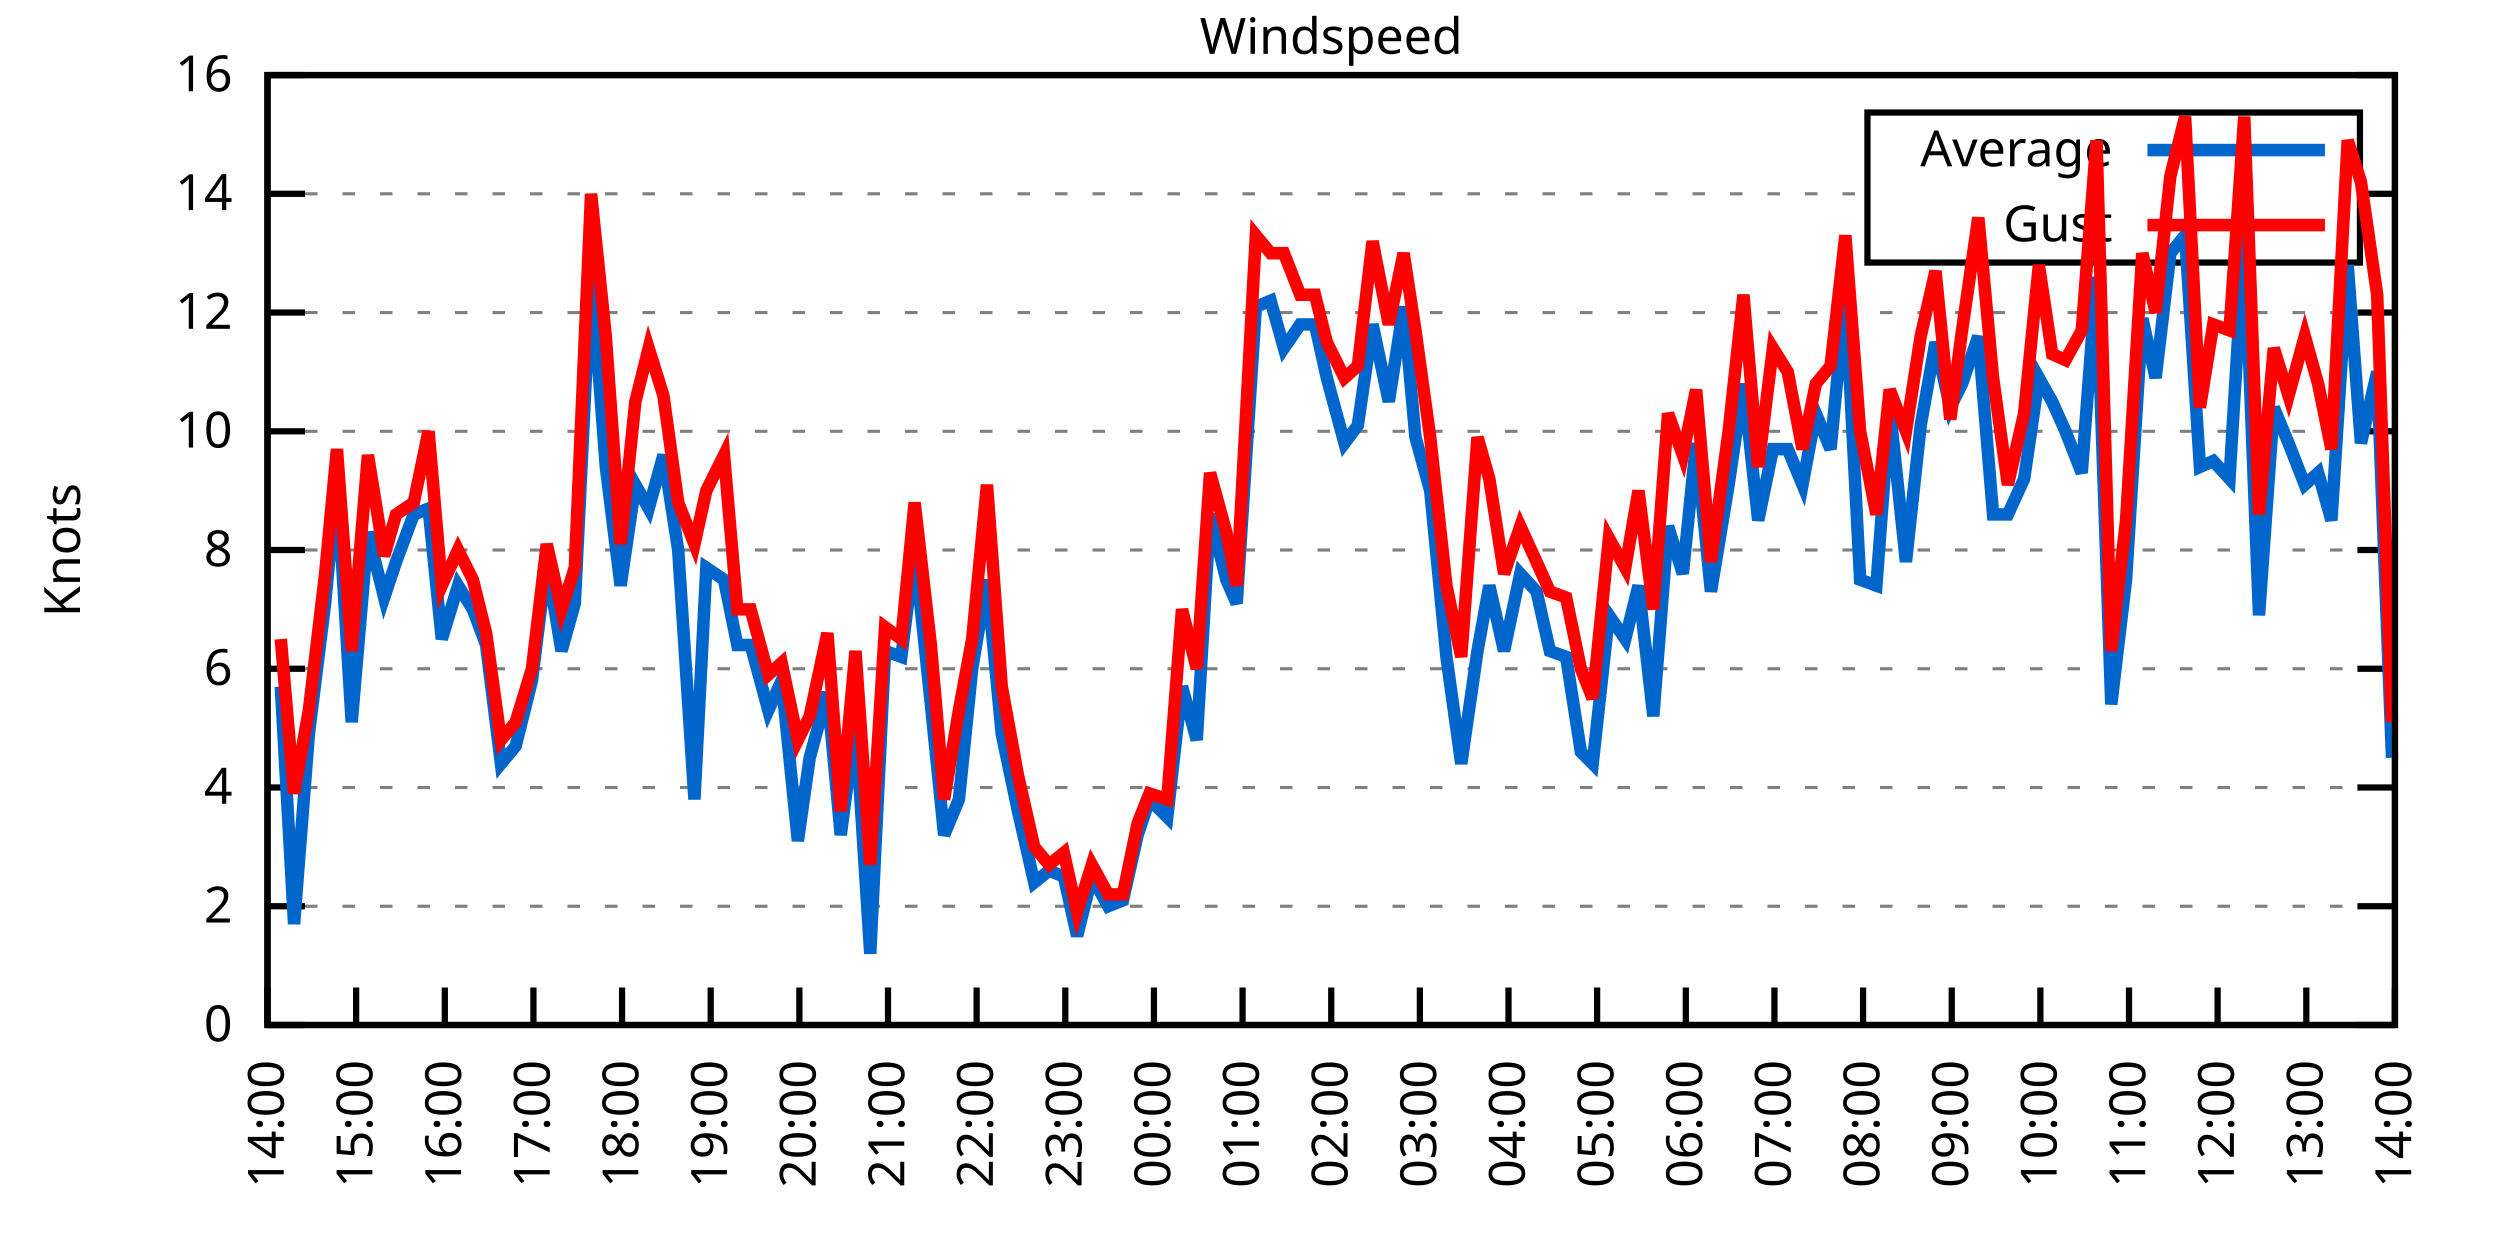
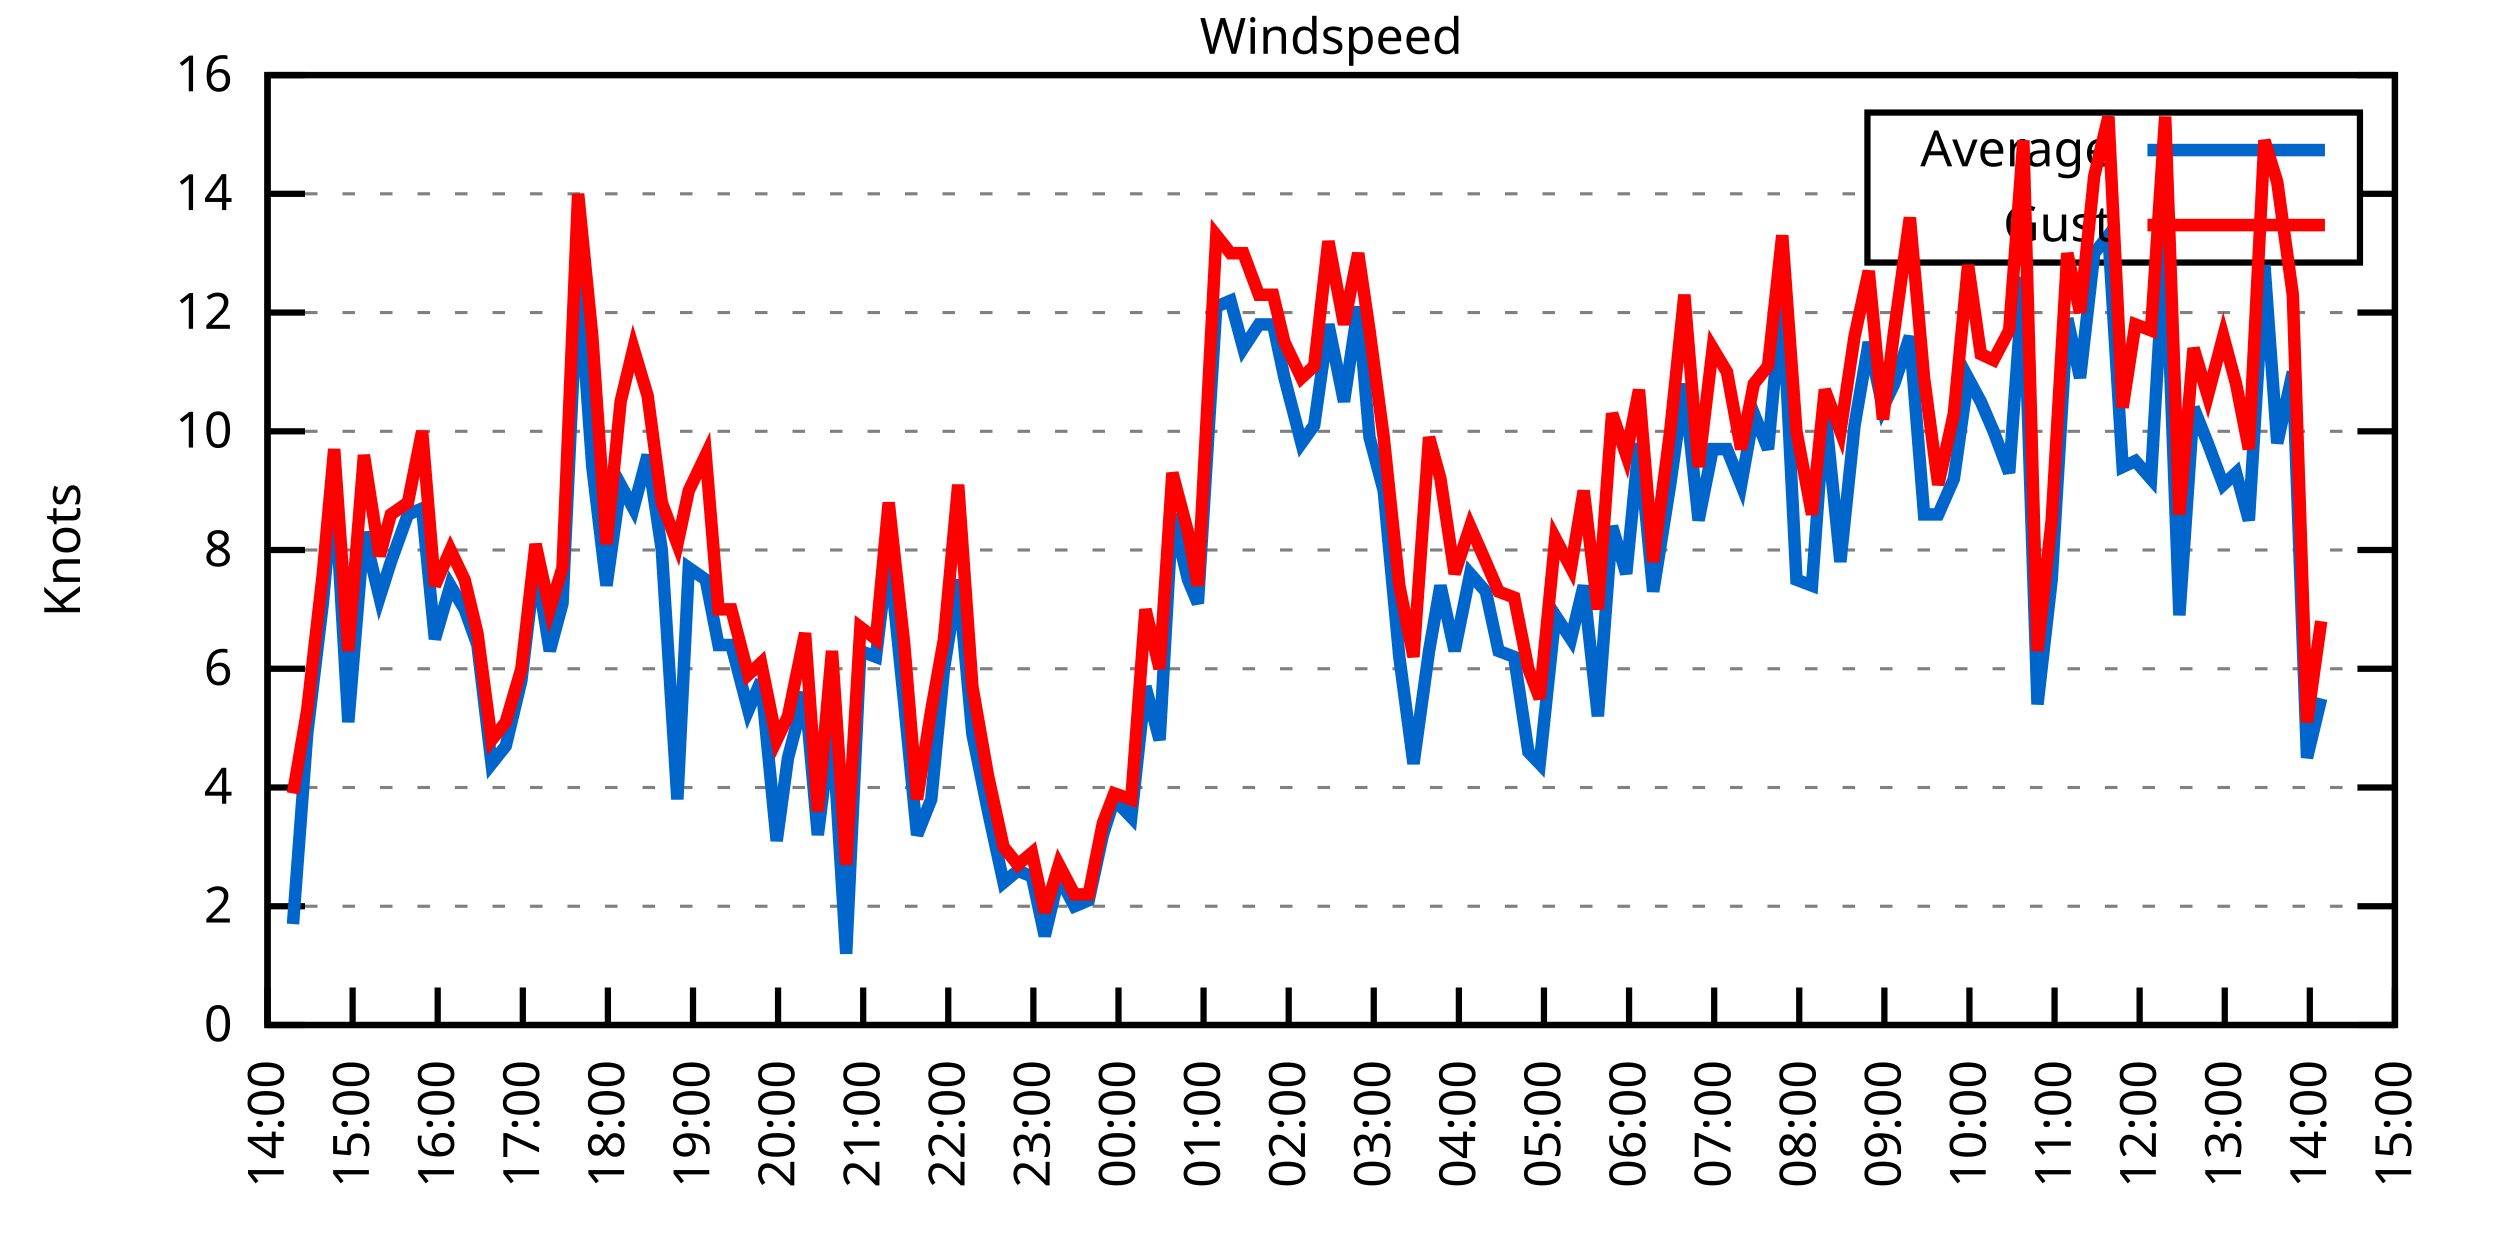
<svg xmlns="http://www.w3.org/2000/svg" xmlns:xlink="http://www.w3.org/1999/xlink" width="400" height="200" viewBox="0 0 400 200">
  <g id="gnuplot_canvas">
    <rect x="0" y="0" width="400" height="200" fill="none" />
    <defs>
      <circle id="gpDot" r="0.5" stroke-width="0.5" stroke="currentColor" />
      <path id="gpPt0" stroke-width="0.333" stroke="currentColor" d="M-1,0 h2 M0,-1 v2" />
      <path id="gpPt1" stroke-width="0.333" stroke="currentColor" d="M-1,-1 L1,1 M1,-1 L-1,1" />
      <path id="gpPt2" stroke-width="0.333" stroke="currentColor" d="M-1,0 L1,0 M0,-1 L0,1 M-1,-1 L1,1 M-1,1 L1,-1" />
      <rect id="gpPt3" stroke-width="0.333" stroke="currentColor" x="-1" y="-1" width="2" height="2" />
      <rect id="gpPt4" stroke-width="0.333" stroke="currentColor" fill="currentColor" x="-1" y="-1" width="2" height="2" />
      <circle id="gpPt5" stroke-width="0.333" stroke="currentColor" cx="0" cy="0" r="1" />
      <use xlink:href="#gpPt5" id="gpPt6" fill="currentColor" stroke="none" />
      <path id="gpPt7" stroke-width="0.333" stroke="currentColor" d="M0,-1.33 L-1.33,0.67 L1.33,0.67 z" />
      <use xlink:href="#gpPt7" id="gpPt8" fill="currentColor" stroke="none" />
      <use xlink:href="#gpPt7" id="gpPt9" stroke="currentColor" transform="rotate(180)" />
      <use xlink:href="#gpPt9" id="gpPt10" fill="currentColor" stroke="none" />
      <use xlink:href="#gpPt3" id="gpPt11" stroke="currentColor" transform="rotate(45)" />
      <use xlink:href="#gpPt11" id="gpPt12" fill="currentColor" stroke="none" />
      <path id="gpPt13" stroke-width="0.333" stroke="currentColor" d="M0,1.330 L1.265,0.411 L0.782,-1.067 L-0.782,-1.076 L-1.265,0.411 z" />
      <use xlink:href="#gpPt13" id="gpPt14" fill="currentColor" stroke="none" />
      <filter id="textbox" filterUnits="objectBoundingBox" x="0" y="0" height="1" width="1">
        <feFlood flood-color="white" flood-opacity="1" result="bgnd" />
        <feComposite in="SourceGraphic" in2="bgnd" operator="atop" />
      </filter>
      <filter id="greybox" filterUnits="objectBoundingBox" x="0" y="0" height="1" width="1">
        <feFlood flood-color="lightgrey" flood-opacity="1" result="grey" />
        <feComposite in="SourceGraphic" in2="grey" operator="atop" />
      </filter>
    </defs>
    <g fill="none" color="white" stroke="currentColor" stroke-width="1.00" stroke-linecap="butt" stroke-linejoin="miter">
</g>
    <g fill="none" color="black" stroke="currentColor" stroke-width="1.00" stroke-linecap="butt" stroke-linejoin="miter">
      <g stroke="none" shape-rendering="crispEdges">
        <polygon fill="rgb(255, 255, 255)" points="42.80,164.00 383.18,164.00 383.18,12.02 42.80,12.02 " />
      </g>
    </g>
    <g fill="none" color="black" stroke="currentColor" stroke-width="1.00" stroke-linecap="butt" stroke-linejoin="miter">
</g>
    <g fill="none" color="black" stroke="black" stroke-width="0.50" stroke-linecap="butt" stroke-linejoin="miter">
</g>
    <g fill="none" color="gray" stroke="currentColor" stroke-width="0.50" stroke-linecap="butt" stroke-linejoin="miter">
      <path stroke="gray" stroke-dasharray="2,4" class="gridline" d="M42.80,164.00 L383.19,164.00  " />
    </g>
    <g fill="none" color="gray" stroke="gray" stroke-width="1.00" stroke-linecap="butt" stroke-linejoin="miter">
</g>
    <g fill="none" color="black" stroke="currentColor" stroke-width="1.00" stroke-linecap="butt" stroke-linejoin="miter">
      <path stroke="black" d="M42.80,164.00 L48.80,164.00 M383.19,164.00 L377.19,164.00  " />
      <g transform="translate(37.20,166.60)" stroke="none" fill="black" font-family="Sans" font-size="8.00" text-anchor="end">
        <text>
          <tspan font-family="Sans"> 0</tspan>
        </text>
      </g>
    </g>
    <g fill="none" color="black" stroke="currentColor" stroke-width="1.00" stroke-linecap="butt" stroke-linejoin="miter">
</g>
    <g fill="none" color="black" stroke="black" stroke-width="0.50" stroke-linecap="butt" stroke-linejoin="miter">
</g>
    <g fill="none" color="gray" stroke="currentColor" stroke-width="0.50" stroke-linecap="butt" stroke-linejoin="miter">
      <path stroke="gray" stroke-dasharray="2,4" class="gridline" d="M42.80,145.00 L383.19,145.00  " />
    </g>
    <g fill="none" color="gray" stroke="gray" stroke-width="1.00" stroke-linecap="butt" stroke-linejoin="miter">
</g>
    <g fill="none" color="black" stroke="currentColor" stroke-width="1.00" stroke-linecap="butt" stroke-linejoin="miter">
      <path stroke="black" d="M42.80,145.00 L48.80,145.00 M383.19,145.00 L377.19,145.00  " />
      <g transform="translate(37.20,147.60)" stroke="none" fill="black" font-family="Sans" font-size="8.00" text-anchor="end">
        <text>
          <tspan font-family="Sans"> 2</tspan>
        </text>
      </g>
    </g>
    <g fill="none" color="black" stroke="currentColor" stroke-width="1.00" stroke-linecap="butt" stroke-linejoin="miter">
</g>
    <g fill="none" color="black" stroke="black" stroke-width="0.50" stroke-linecap="butt" stroke-linejoin="miter">
</g>
    <g fill="none" color="gray" stroke="currentColor" stroke-width="0.50" stroke-linecap="butt" stroke-linejoin="miter">
      <path stroke="gray" stroke-dasharray="2,4" class="gridline" d="M42.80,126.00 L383.19,126.00  " />
    </g>
    <g fill="none" color="gray" stroke="gray" stroke-width="1.00" stroke-linecap="butt" stroke-linejoin="miter">
</g>
    <g fill="none" color="black" stroke="currentColor" stroke-width="1.00" stroke-linecap="butt" stroke-linejoin="miter">
      <path stroke="black" d="M42.80,126.00 L48.80,126.00 M383.19,126.00 L377.19,126.00  " />
      <g transform="translate(37.20,128.60)" stroke="none" fill="black" font-family="Sans" font-size="8.00" text-anchor="end">
        <text>
          <tspan font-family="Sans"> 4</tspan>
        </text>
      </g>
    </g>
    <g fill="none" color="black" stroke="currentColor" stroke-width="1.00" stroke-linecap="butt" stroke-linejoin="miter">
</g>
    <g fill="none" color="black" stroke="black" stroke-width="0.50" stroke-linecap="butt" stroke-linejoin="miter">
</g>
    <g fill="none" color="gray" stroke="currentColor" stroke-width="0.50" stroke-linecap="butt" stroke-linejoin="miter">
      <path stroke="gray" stroke-dasharray="2,4" class="gridline" d="M42.80,107.00 L383.19,107.00  " />
    </g>
    <g fill="none" color="gray" stroke="gray" stroke-width="1.00" stroke-linecap="butt" stroke-linejoin="miter">
</g>
    <g fill="none" color="black" stroke="currentColor" stroke-width="1.00" stroke-linecap="butt" stroke-linejoin="miter">
      <path stroke="black" d="M42.80,107.00 L48.80,107.00 M383.19,107.00 L377.19,107.00  " />
      <g transform="translate(37.20,109.60)" stroke="none" fill="black" font-family="Sans" font-size="8.00" text-anchor="end">
        <text>
          <tspan font-family="Sans"> 6</tspan>
        </text>
      </g>
    </g>
    <g fill="none" color="black" stroke="currentColor" stroke-width="1.00" stroke-linecap="butt" stroke-linejoin="miter">
</g>
    <g fill="none" color="black" stroke="black" stroke-width="0.50" stroke-linecap="butt" stroke-linejoin="miter">
</g>
    <g fill="none" color="gray" stroke="currentColor" stroke-width="0.50" stroke-linecap="butt" stroke-linejoin="miter">
      <path stroke="gray" stroke-dasharray="2,4" class="gridline" d="M42.80,88.00 L383.19,88.00  " />
    </g>
    <g fill="none" color="gray" stroke="gray" stroke-width="1.00" stroke-linecap="butt" stroke-linejoin="miter">
</g>
    <g fill="none" color="black" stroke="currentColor" stroke-width="1.00" stroke-linecap="butt" stroke-linejoin="miter">
      <path stroke="black" d="M42.80,88.00 L48.80,88.00 M383.19,88.00 L377.19,88.00  " />
      <g transform="translate(37.20,90.60)" stroke="none" fill="black" font-family="Sans" font-size="8.00" text-anchor="end">
        <text>
          <tspan font-family="Sans"> 8</tspan>
        </text>
      </g>
    </g>
    <g fill="none" color="black" stroke="currentColor" stroke-width="1.00" stroke-linecap="butt" stroke-linejoin="miter">
</g>
    <g fill="none" color="black" stroke="black" stroke-width="0.50" stroke-linecap="butt" stroke-linejoin="miter">
</g>
    <g fill="none" color="gray" stroke="currentColor" stroke-width="0.50" stroke-linecap="butt" stroke-linejoin="miter">
      <path stroke="gray" stroke-dasharray="2,4" class="gridline" d="M42.80,69.01 L383.19,69.01  " />
    </g>
    <g fill="none" color="gray" stroke="gray" stroke-width="1.00" stroke-linecap="butt" stroke-linejoin="miter">
</g>
    <g fill="none" color="black" stroke="currentColor" stroke-width="1.00" stroke-linecap="butt" stroke-linejoin="miter">
      <path stroke="black" d="M42.80,69.01 L48.80,69.01 M383.19,69.01 L377.19,69.01  " />
      <g transform="translate(37.20,71.61)" stroke="none" fill="black" font-family="Sans" font-size="8.00" text-anchor="end">
        <text>
          <tspan font-family="Sans"> 10</tspan>
        </text>
      </g>
    </g>
    <g fill="none" color="black" stroke="currentColor" stroke-width="1.00" stroke-linecap="butt" stroke-linejoin="miter">
</g>
    <g fill="none" color="black" stroke="black" stroke-width="0.50" stroke-linecap="butt" stroke-linejoin="miter">
</g>
    <g fill="none" color="gray" stroke="currentColor" stroke-width="0.50" stroke-linecap="butt" stroke-linejoin="miter">
      <path stroke="gray" stroke-dasharray="2,4" class="gridline" d="M42.80,50.01 L383.19,50.01  " />
    </g>
    <g fill="none" color="gray" stroke="gray" stroke-width="1.00" stroke-linecap="butt" stroke-linejoin="miter">
</g>
    <g fill="none" color="black" stroke="currentColor" stroke-width="1.00" stroke-linecap="butt" stroke-linejoin="miter">
      <path stroke="black" d="M42.80,50.01 L48.80,50.01 M383.19,50.01 L377.19,50.01  " />
      <g transform="translate(37.20,52.61)" stroke="none" fill="black" font-family="Sans" font-size="8.00" text-anchor="end">
        <text>
          <tspan font-family="Sans"> 12</tspan>
        </text>
      </g>
    </g>
    <g fill="none" color="black" stroke="currentColor" stroke-width="1.00" stroke-linecap="butt" stroke-linejoin="miter">
</g>
    <g fill="none" color="black" stroke="black" stroke-width="0.50" stroke-linecap="butt" stroke-linejoin="miter">
</g>
    <g fill="none" color="gray" stroke="currentColor" stroke-width="0.50" stroke-linecap="butt" stroke-linejoin="miter">
      <path stroke="gray" stroke-dasharray="2,4" class="gridline" d="M42.80,31.01 L298.79,31.01 M377.59,31.01 L383.19,31.01  " />
    </g>
    <g fill="none" color="gray" stroke="gray" stroke-width="1.00" stroke-linecap="butt" stroke-linejoin="miter">
</g>
    <g fill="none" color="black" stroke="currentColor" stroke-width="1.00" stroke-linecap="butt" stroke-linejoin="miter">
      <path stroke="black" d="M42.80,31.01 L48.80,31.01 M383.19,31.01 L377.19,31.01  " />
      <g transform="translate(37.20,33.61)" stroke="none" fill="black" font-family="Sans" font-size="8.00" text-anchor="end">
        <text>
          <tspan font-family="Sans"> 14</tspan>
        </text>
      </g>
    </g>
    <g fill="none" color="black" stroke="currentColor" stroke-width="1.00" stroke-linecap="butt" stroke-linejoin="miter">
</g>
    <g fill="none" color="black" stroke="black" stroke-width="0.50" stroke-linecap="butt" stroke-linejoin="miter">
</g>
    <g fill="none" color="gray" stroke="currentColor" stroke-width="0.50" stroke-linecap="butt" stroke-linejoin="miter">
      <path stroke="gray" stroke-dasharray="2,4" class="gridline" d="M42.80,12.01 L383.19,12.01  " />
    </g>
    <g fill="none" color="gray" stroke="gray" stroke-width="1.00" stroke-linecap="butt" stroke-linejoin="miter">
</g>
    <g fill="none" color="black" stroke="currentColor" stroke-width="1.00" stroke-linecap="butt" stroke-linejoin="miter">
      <path stroke="black" d="M42.80,12.01 L48.80,12.01 M383.19,12.01 L377.19,12.01  " />
      <g transform="translate(37.20,14.61)" stroke="none" fill="black" font-family="Sans" font-size="8.00" text-anchor="end">
        <text>
          <tspan font-family="Sans"> 16</tspan>
        </text>
      </g>
    </g>
    <g fill="none" color="black" stroke="currentColor" stroke-width="1.00" stroke-linecap="butt" stroke-linejoin="miter">
      <path stroke="black" d="M42.80,164.00 L42.80,158.00  " />
      <g transform="translate(45.40,169.60) rotate(270.00)" stroke="none" fill="black" font-family="Sans" font-size="8.00" text-anchor="end">
        <text>
          <tspan font-family="Sans">14:00</tspan>
        </text>
      </g>
    </g>
    <g fill="none" color="black" stroke="currentColor" stroke-width="1.00" stroke-linecap="butt" stroke-linejoin="miter">
-       <path stroke="black" d="M56.98,164.00 L56.98,158.00  " />
-       <g transform="translate(59.58,169.60) rotate(270.00)" stroke="none" fill="black" font-family="Sans" font-size="8.00" text-anchor="end">
+       <path stroke="black" d="M56.42,164.00 L56.42,158.00  " />
+       <g transform="translate(59.02,169.60) rotate(270.00)" stroke="none" fill="black" font-family="Sans" font-size="8.00" text-anchor="end">
        <text>
          <tspan font-family="Sans">15:00</tspan>
        </text>
      </g>
    </g>
    <g fill="none" color="black" stroke="currentColor" stroke-width="1.00" stroke-linecap="butt" stroke-linejoin="miter">
-       <path stroke="black" d="M71.17,164.00 L71.17,158.00  " />
-       <g transform="translate(73.77,169.60) rotate(270.00)" stroke="none" fill="black" font-family="Sans" font-size="8.00" text-anchor="end">
+       <path stroke="black" d="M70.03,164.00 L70.03,158.00  " />
+       <g transform="translate(72.63,169.60) rotate(270.00)" stroke="none" fill="black" font-family="Sans" font-size="8.00" text-anchor="end">
        <text>
          <tspan font-family="Sans">16:00</tspan>
        </text>
      </g>
    </g>
    <g fill="none" color="black" stroke="currentColor" stroke-width="1.00" stroke-linecap="butt" stroke-linejoin="miter">
-       <path stroke="black" d="M85.35,164.00 L85.35,158.00  " />
-       <g transform="translate(87.95,169.60) rotate(270.00)" stroke="none" fill="black" font-family="Sans" font-size="8.00" text-anchor="end">
+       <path stroke="black" d="M83.65,164.00 L83.65,158.00  " />
+       <g transform="translate(86.25,169.60) rotate(270.00)" stroke="none" fill="black" font-family="Sans" font-size="8.00" text-anchor="end">
        <text>
          <tspan font-family="Sans">17:00</tspan>
        </text>
      </g>
    </g>
    <g fill="none" color="black" stroke="currentColor" stroke-width="1.00" stroke-linecap="butt" stroke-linejoin="miter">
-       <path stroke="black" d="M99.53,164.00 L99.53,158.00  " />
-       <g transform="translate(102.13,169.60) rotate(270.00)" stroke="none" fill="black" font-family="Sans" font-size="8.00" text-anchor="end">
+       <path stroke="black" d="M97.26,164.00 L97.26,158.00  " />
+       <g transform="translate(99.86,169.60) rotate(270.00)" stroke="none" fill="black" font-family="Sans" font-size="8.00" text-anchor="end">
        <text>
          <tspan font-family="Sans">18:00</tspan>
        </text>
      </g>
    </g>
    <g fill="none" color="black" stroke="currentColor" stroke-width="1.00" stroke-linecap="butt" stroke-linejoin="miter">
-       <path stroke="black" d="M113.71,164.00 L113.71,158.00  " />
-       <g transform="translate(116.31,169.60) rotate(270.00)" stroke="none" fill="black" font-family="Sans" font-size="8.00" text-anchor="end">
+       <path stroke="black" d="M110.88,164.00 L110.88,158.00  " />
+       <g transform="translate(113.48,169.60) rotate(270.00)" stroke="none" fill="black" font-family="Sans" font-size="8.00" text-anchor="end">
        <text>
          <tspan font-family="Sans">19:00</tspan>
        </text>
      </g>
    </g>
    <g fill="none" color="black" stroke="currentColor" stroke-width="1.00" stroke-linecap="butt" stroke-linejoin="miter">
-       <path stroke="black" d="M127.90,164.00 L127.90,158.00  " />
-       <g transform="translate(130.50,169.60) rotate(270.00)" stroke="none" fill="black" font-family="Sans" font-size="8.00" text-anchor="end">
+       <path stroke="black" d="M124.49,164.00 L124.49,158.00  " />
+       <g transform="translate(127.09,169.60) rotate(270.00)" stroke="none" fill="black" font-family="Sans" font-size="8.00" text-anchor="end">
        <text>
          <tspan font-family="Sans">20:00</tspan>
        </text>
      </g>
    </g>
    <g fill="none" color="black" stroke="currentColor" stroke-width="1.00" stroke-linecap="butt" stroke-linejoin="miter">
-       <path stroke="black" d="M142.08,164.00 L142.08,158.00  " />
-       <g transform="translate(144.68,169.60) rotate(270.00)" stroke="none" fill="black" font-family="Sans" font-size="8.00" text-anchor="end">
+       <path stroke="black" d="M138.11,164.00 L138.11,158.00  " />
+       <g transform="translate(140.71,169.60) rotate(270.00)" stroke="none" fill="black" font-family="Sans" font-size="8.00" text-anchor="end">
        <text>
          <tspan font-family="Sans">21:00</tspan>
        </text>
      </g>
    </g>
    <g fill="none" color="black" stroke="currentColor" stroke-width="1.00" stroke-linecap="butt" stroke-linejoin="miter">
-       <path stroke="black" d="M156.26,164.00 L156.26,158.00  " />
-       <g transform="translate(158.86,169.60) rotate(270.00)" stroke="none" fill="black" font-family="Sans" font-size="8.00" text-anchor="end">
+       <path stroke="black" d="M151.72,164.00 L151.72,158.00  " />
+       <g transform="translate(154.32,169.60) rotate(270.00)" stroke="none" fill="black" font-family="Sans" font-size="8.00" text-anchor="end">
        <text>
          <tspan font-family="Sans">22:00</tspan>
        </text>
      </g>
    </g>
    <g fill="none" color="black" stroke="currentColor" stroke-width="1.00" stroke-linecap="butt" stroke-linejoin="miter">
-       <path stroke="black" d="M170.45,164.00 L170.45,158.00  " />
-       <g transform="translate(173.05,169.60) rotate(270.00)" stroke="none" fill="black" font-family="Sans" font-size="8.00" text-anchor="end">
+       <path stroke="black" d="M165.34,164.00 L165.34,158.00  " />
+       <g transform="translate(167.94,169.60) rotate(270.00)" stroke="none" fill="black" font-family="Sans" font-size="8.00" text-anchor="end">
        <text>
          <tspan font-family="Sans">23:00</tspan>
        </text>
      </g>
    </g>
    <g fill="none" color="black" stroke="currentColor" stroke-width="1.00" stroke-linecap="butt" stroke-linejoin="miter">
-       <path stroke="black" d="M184.63,164.00 L184.63,158.00  " />
-       <g transform="translate(187.23,169.60) rotate(270.00)" stroke="none" fill="black" font-family="Sans" font-size="8.00" text-anchor="end">
+       <path stroke="black" d="M178.96,164.00 L178.96,158.00  " />
+       <g transform="translate(181.56,169.60) rotate(270.00)" stroke="none" fill="black" font-family="Sans" font-size="8.00" text-anchor="end">
        <text>
          <tspan font-family="Sans">00:00</tspan>
        </text>
      </g>
    </g>
    <g fill="none" color="black" stroke="currentColor" stroke-width="1.00" stroke-linecap="butt" stroke-linejoin="miter">
-       <path stroke="black" d="M198.81,164.00 L198.81,158.00  " />
-       <g transform="translate(201.41,169.60) rotate(270.00)" stroke="none" fill="black" font-family="Sans" font-size="8.00" text-anchor="end">
+       <path stroke="black" d="M192.57,164.00 L192.57,158.00  " />
+       <g transform="translate(195.17,169.60) rotate(270.00)" stroke="none" fill="black" font-family="Sans" font-size="8.00" text-anchor="end">
        <text>
          <tspan font-family="Sans">01:00</tspan>
        </text>
      </g>
    </g>
    <g fill="none" color="black" stroke="currentColor" stroke-width="1.00" stroke-linecap="butt" stroke-linejoin="miter">
-       <path stroke="black" d="M213.00,164.00 L213.00,158.00  " />
-       <g transform="translate(215.60,169.60) rotate(270.00)" stroke="none" fill="black" font-family="Sans" font-size="8.00" text-anchor="end">
+       <path stroke="black" d="M206.19,164.00 L206.19,158.00  " />
+       <g transform="translate(208.79,169.60) rotate(270.00)" stroke="none" fill="black" font-family="Sans" font-size="8.00" text-anchor="end">
        <text>
          <tspan font-family="Sans">02:00</tspan>
        </text>
      </g>
    </g>
    <g fill="none" color="black" stroke="currentColor" stroke-width="1.00" stroke-linecap="butt" stroke-linejoin="miter">
-       <path stroke="black" d="M227.18,164.00 L227.18,158.00  " />
-       <g transform="translate(229.78,169.60) rotate(270.00)" stroke="none" fill="black" font-family="Sans" font-size="8.00" text-anchor="end">
+       <path stroke="black" d="M219.80,164.00 L219.80,158.00  " />
+       <g transform="translate(222.40,169.60) rotate(270.00)" stroke="none" fill="black" font-family="Sans" font-size="8.00" text-anchor="end">
        <text>
          <tspan font-family="Sans">03:00</tspan>
        </text>
      </g>
    </g>
    <g fill="none" color="black" stroke="currentColor" stroke-width="1.00" stroke-linecap="butt" stroke-linejoin="miter">
-       <path stroke="black" d="M241.36,164.00 L241.36,158.00  " />
-       <g transform="translate(243.96,169.60) rotate(270.00)" stroke="none" fill="black" font-family="Sans" font-size="8.00" text-anchor="end">
+       <path stroke="black" d="M233.42,164.00 L233.42,158.00  " />
+       <g transform="translate(236.02,169.60) rotate(270.00)" stroke="none" fill="black" font-family="Sans" font-size="8.00" text-anchor="end">
        <text>
          <tspan font-family="Sans">04:00</tspan>
        </text>
      </g>
    </g>
    <g fill="none" color="black" stroke="currentColor" stroke-width="1.00" stroke-linecap="butt" stroke-linejoin="miter">
-       <path stroke="black" d="M255.54,164.00 L255.54,158.00  " />
-       <g transform="translate(258.14,169.60) rotate(270.00)" stroke="none" fill="black" font-family="Sans" font-size="8.00" text-anchor="end">
+       <path stroke="black" d="M247.03,164.00 L247.03,158.00  " />
+       <g transform="translate(249.63,169.60) rotate(270.00)" stroke="none" fill="black" font-family="Sans" font-size="8.00" text-anchor="end">
        <text>
          <tspan font-family="Sans">05:00</tspan>
        </text>
      </g>
    </g>
    <g fill="none" color="black" stroke="currentColor" stroke-width="1.00" stroke-linecap="butt" stroke-linejoin="miter">
-       <path stroke="black" d="M269.73,164.00 L269.73,158.00  " />
-       <g transform="translate(272.33,169.60) rotate(270.00)" stroke="none" fill="black" font-family="Sans" font-size="8.00" text-anchor="end">
+       <path stroke="black" d="M260.65,164.00 L260.65,158.00  " />
+       <g transform="translate(263.25,169.60) rotate(270.00)" stroke="none" fill="black" font-family="Sans" font-size="8.00" text-anchor="end">
        <text>
          <tspan font-family="Sans">06:00</tspan>
        </text>
      </g>
    </g>
    <g fill="none" color="black" stroke="currentColor" stroke-width="1.00" stroke-linecap="butt" stroke-linejoin="miter">
-       <path stroke="black" d="M283.91,164.00 L283.91,158.00  " />
-       <g transform="translate(286.51,169.60) rotate(270.00)" stroke="none" fill="black" font-family="Sans" font-size="8.00" text-anchor="end">
+       <path stroke="black" d="M274.27,164.00 L274.27,158.00  " />
+       <g transform="translate(276.87,169.60) rotate(270.00)" stroke="none" fill="black" font-family="Sans" font-size="8.00" text-anchor="end">
        <text>
          <tspan font-family="Sans">07:00</tspan>
        </text>
      </g>
    </g>
    <g fill="none" color="black" stroke="currentColor" stroke-width="1.00" stroke-linecap="butt" stroke-linejoin="miter">
-       <path stroke="black" d="M298.09,164.00 L298.09,158.00  " />
-       <g transform="translate(300.69,169.60) rotate(270.00)" stroke="none" fill="black" font-family="Sans" font-size="8.00" text-anchor="end">
+       <path stroke="black" d="M287.88,164.00 L287.88,158.00  " />
+       <g transform="translate(290.48,169.60) rotate(270.00)" stroke="none" fill="black" font-family="Sans" font-size="8.00" text-anchor="end">
        <text>
          <tspan font-family="Sans">08:00</tspan>
        </text>
      </g>
    </g>
    <g fill="none" color="black" stroke="currentColor" stroke-width="1.00" stroke-linecap="butt" stroke-linejoin="miter">
-       <path stroke="black" d="M312.28,164.00 L312.28,158.00  " />
-       <g transform="translate(314.88,169.60) rotate(270.00)" stroke="none" fill="black" font-family="Sans" font-size="8.00" text-anchor="end">
+       <path stroke="black" d="M301.50,164.00 L301.50,158.00  " />
+       <g transform="translate(304.10,169.60) rotate(270.00)" stroke="none" fill="black" font-family="Sans" font-size="8.00" text-anchor="end">
        <text>
          <tspan font-family="Sans">09:00</tspan>
        </text>
      </g>
    </g>
    <g fill="none" color="black" stroke="currentColor" stroke-width="1.00" stroke-linecap="butt" stroke-linejoin="miter">
-       <path stroke="black" d="M326.46,164.00 L326.46,158.00  " />
-       <g transform="translate(329.06,169.60) rotate(270.00)" stroke="none" fill="black" font-family="Sans" font-size="8.00" text-anchor="end">
+       <path stroke="black" d="M315.11,164.00 L315.11,158.00  " />
+       <g transform="translate(317.71,169.60) rotate(270.00)" stroke="none" fill="black" font-family="Sans" font-size="8.00" text-anchor="end">
        <text>
          <tspan font-family="Sans">10:00</tspan>
        </text>
      </g>
    </g>
    <g fill="none" color="black" stroke="currentColor" stroke-width="1.00" stroke-linecap="butt" stroke-linejoin="miter">
-       <path stroke="black" d="M340.64,164.00 L340.64,158.00  " />
-       <g transform="translate(343.24,169.60) rotate(270.00)" stroke="none" fill="black" font-family="Sans" font-size="8.00" text-anchor="end">
+       <path stroke="black" d="M328.73,164.00 L328.73,158.00  " />
+       <g transform="translate(331.33,169.60) rotate(270.00)" stroke="none" fill="black" font-family="Sans" font-size="8.00" text-anchor="end">
        <text>
          <tspan font-family="Sans">11:00</tspan>
        </text>
      </g>
    </g>
    <g fill="none" color="black" stroke="currentColor" stroke-width="1.00" stroke-linecap="butt" stroke-linejoin="miter">
-       <path stroke="black" d="M354.82,164.00 L354.82,158.00  " />
-       <g transform="translate(357.42,169.60) rotate(270.00)" stroke="none" fill="black" font-family="Sans" font-size="8.00" text-anchor="end">
+       <path stroke="black" d="M342.34,164.00 L342.34,158.00  " />
+       <g transform="translate(344.94,169.60) rotate(270.00)" stroke="none" fill="black" font-family="Sans" font-size="8.00" text-anchor="end">
        <text>
          <tspan font-family="Sans">12:00</tspan>
        </text>
      </g>
    </g>
    <g fill="none" color="black" stroke="currentColor" stroke-width="1.00" stroke-linecap="butt" stroke-linejoin="miter">
-       <path stroke="black" d="M369.01,164.00 L369.01,158.00  " />
-       <g transform="translate(371.61,169.60) rotate(270.00)" stroke="none" fill="black" font-family="Sans" font-size="8.00" text-anchor="end">
+       <path stroke="black" d="M355.96,164.00 L355.96,158.00  " />
+       <g transform="translate(358.56,169.60) rotate(270.00)" stroke="none" fill="black" font-family="Sans" font-size="8.00" text-anchor="end">
        <text>
          <tspan font-family="Sans">13:00</tspan>
+         </text>
+       </g>
+     </g>
+     <g fill="none" color="black" stroke="currentColor" stroke-width="1.00" stroke-linecap="butt" stroke-linejoin="miter">
+       <path stroke="black" d="M369.57,164.00 L369.57,158.00  " />
+       <g transform="translate(372.17,169.60) rotate(270.00)" stroke="none" fill="black" font-family="Sans" font-size="8.00" text-anchor="end">
+         <text>
+           <tspan font-family="Sans">14:00</tspan>
        </text>
      </g>
    </g>
    <g fill="none" color="black" stroke="currentColor" stroke-width="1.00" stroke-linecap="butt" stroke-linejoin="miter">
      <path stroke="black" d="M383.19,164.00 L383.19,158.00  " />
      <g transform="translate(385.79,169.60) rotate(270.00)" stroke="none" fill="black" font-family="Sans" font-size="8.00" text-anchor="end">
        <text>
-           <tspan font-family="Sans">14:00</tspan>
+           <tspan font-family="Sans">15:00</tspan>
        </text>
      </g>
    </g>
    <g fill="none" color="black" stroke="currentColor" stroke-width="1.00" stroke-linecap="butt" stroke-linejoin="miter">
</g>
    <g fill="none" color="black" stroke="currentColor" stroke-width="1.00" stroke-linecap="butt" stroke-linejoin="miter">
      <path stroke="black" d="M42.80,12.01 L42.80,164.00 L383.19,164.00 L383.19,12.01 L42.80,12.01 Z  " />
    </g>
    <g fill="none" color="black" stroke="currentColor" stroke-width="1.00" stroke-linecap="butt" stroke-linejoin="miter">
</g>
    <g fill="none" color="black" stroke="currentColor" stroke-width="1.00" stroke-linecap="butt" stroke-linejoin="miter">
      <path stroke="black" d="M298.79,42.01 L298.79,18.01 L377.59,18.01 L377.59,42.01 L298.79,42.01 Z  " />
    </g>
    <g id="Windspeed_plot_1">
      <g fill="none" color="white" stroke="black" stroke-width="2.00" stroke-linecap="butt" stroke-linejoin="miter">
</g>
      <g fill="none" color="black" stroke="currentColor" stroke-width="2.00" stroke-linecap="butt" stroke-linejoin="miter">
        <g transform="translate(337.99,26.61)" stroke="none" fill="black" font-family="Sans" font-size="8.00" text-anchor="end">
          <text>
            <tspan font-family="Sans">Average</tspan>
          </text>
        </g>
      </g>
      <g fill="none" color="black" stroke="currentColor" stroke-width="2.00" stroke-linecap="butt" stroke-linejoin="miter">
-         <path stroke="rgb(  0, 102, 204)" d="M343.59,24.01 L371.99,24.01 M44.93,109.85 L47.05,147.85 L49.42,117.45 L52.02,96.55 L53.91,76.61 L56.27,115.55   L58.87,85.16 L61.47,95.60 L63.37,89.90 L66.20,82.31 L68.57,81.36 L70.69,102.25 L73.29,93.70 L75.66,97.50   L77.78,103.20 L80.15,122.20 L82.51,119.35 L85.11,108.90 L87.48,89.90 L89.84,104.15 L91.97,96.55 L94.57,43.36   L96.93,74.71 L99.30,93.70 L101.66,77.56 L103.79,81.36 L106.15,72.81 L108.51,88.00 L111.11,127.90 L113.01,90.85   L115.84,92.75 L117.97,103.20 L120.10,103.20 L122.93,113.65 L125.06,108.90 L127.66,134.55 L129.55,121.25 L132.39,110.80   L134.52,133.60 L136.88,115.55 L139.24,152.60 L141.61,104.15 L144.21,105.10 L146.34,88.00 L148.94,112.70 L151.06,133.60   L153.43,127.90 L155.55,107.00 L157.92,92.75 L160.28,117.45 L162.88,129.80 L165.48,141.20 L167.85,139.30 L170.21,140.25   L172.34,149.75 L174.70,140.25 L177.30,145.00 L179.67,144.05 L182.03,133.60 L183.92,127.90 L186.76,130.75 L189.12,109.85   L191.48,118.40 L193.61,82.31 L196.21,92.75 L197.87,96.55 L200.94,49.06 L203.30,48.11 L205.43,55.71 L208.03,51.91   L210.39,51.91 L212.29,60.46 L215.12,70.91 L217.25,68.06 L219.61,51.91 L222.21,64.26 L224.58,49.06 L226.47,69.96   L228.83,78.51 L231.43,105.10 L233.80,122.20 L236.40,104.15 L238.29,93.70 L240.65,104.15 L243.25,91.80 L245.85,94.65   L247.98,104.15 L250.58,105.10 L252.94,120.30 L254.83,122.20 L257.43,98.45 L260.04,102.25 L262.16,93.70 L264.53,114.60   L266.89,84.21 L269.25,91.80 L271.38,70.91 L273.75,94.65 L276.58,77.56 L278.95,61.41 L281.31,83.26 L283.67,71.86   L286.04,71.86 L288.40,77.56 L290.53,66.16 L292.89,71.86 L295.26,47.16 L297.62,92.75 L300.22,93.70 L302.35,65.21   L304.95,89.90 L307.31,68.06 L309.68,54.76 L312.04,65.21 L313.93,61.41 L316.53,53.81 L318.89,82.31 L321.26,82.31   L323.86,76.61 L326.22,60.46 L328.35,64.26 L330.48,69.01 L333.08,75.66 L335.44,44.31 L337.80,112.70 L340.17,92.75   L342.77,50.96 L344.90,60.46 L347.26,40.51 L349.62,37.66 L351.99,74.71 L354.12,73.76 L356.72,76.61 L359.08,37.66   L361.44,98.45 L363.81,65.21 L366.17,70.91 L368.77,77.56 L370.90,75.66 L373.03,83.26 L375.63,42.41 L377.75,70.91   L380.35,59.51 L382.72,121.25  " />
+         <path stroke="rgb(  0, 102, 204)" d="M343.59,24.01 L371.99,24.01 M46.88,147.85 L49.15,117.45 L51.65,96.55 L53.47,76.61 L55.73,115.55 L58.23,85.16   L60.73,95.60 L62.54,89.90 L65.27,82.31 L67.54,81.36 L69.58,102.25 L72.07,93.70 L74.34,97.50 L76.39,103.20   L78.65,122.20 L80.92,119.35 L83.42,108.90 L85.69,89.90 L87.96,104.15 L90.00,96.55 L92.50,43.36 L94.77,74.71   L97.04,93.70 L99.30,77.56 L101.35,81.36 L103.62,72.81 L105.89,88.00 L108.38,127.90 L110.20,90.85 L112.92,92.75   L114.96,103.20 L117.01,103.20 L119.73,113.65 L121.77,108.90 L124.27,134.55 L126.08,121.25 L128.81,110.80 L130.85,133.60   L133.12,115.55 L135.39,152.60 L137.66,104.15 L140.15,105.10 L142.19,88.00 L144.69,112.70 L146.73,133.60 L149.00,127.90   L151.04,107.00 L153.31,92.75 L155.58,117.45 L158.08,129.80 L160.57,141.20 L162.84,139.30 L165.11,140.25 L167.16,149.75   L169.43,140.25 L171.92,145.00 L174.19,144.05 L176.46,133.60 L178.28,127.90 L181.00,130.75 L183.27,109.85 L185.54,118.40   L187.58,82.31 L190.08,92.75 L191.66,96.55 L194.61,49.06 L196.88,48.11 L198.93,55.71 L201.42,51.91 L203.69,51.91   L205.51,60.46 L208.23,70.91 L210.27,68.06 L212.54,51.91 L215.04,64.26 L217.31,49.06 L219.12,69.96 L221.39,78.51   L223.89,105.10 L226.16,122.20 L228.65,104.15 L230.47,93.70 L232.74,104.15 L235.23,91.80 L237.73,94.65 L239.77,104.15   L242.27,105.10 L244.54,120.30 L246.35,122.20 L248.85,98.45 L251.35,102.25 L253.39,93.70 L255.66,114.60 L257.93,84.21   L260.20,91.80 L262.24,70.91 L264.51,94.65 L267.23,77.56 L269.50,61.41 L271.77,83.26 L274.04,71.86 L276.31,71.86   L278.58,77.56 L280.62,66.16 L282.89,71.86 L285.16,47.16 L287.43,92.75 L289.92,93.70 L291.97,65.21 L294.46,89.90   L296.73,68.06 L299.00,54.76 L301.27,65.21 L303.08,61.41 L305.58,53.81 L307.85,82.31 L310.12,82.31 L312.62,76.61   L314.89,60.46 L316.93,64.26 L318.97,69.01 L321.47,75.66 L323.74,44.31 L326.00,112.70 L328.27,92.75 L330.77,50.96   L332.81,60.46 L335.08,40.51 L337.35,37.66 L339.62,74.71 L341.66,73.76 L344.16,76.61 L346.43,37.66 L348.70,98.45   L350.97,65.21 L353.24,70.91 L355.73,77.56 L357.77,75.66 L359.82,83.26 L362.31,42.41 L364.36,70.91 L366.85,59.51   L369.12,121.25 L371.39,111.75  " />
      </g>
    </g>
    <g id="Windspeed_plot_2">
      <g fill="none" color="black" stroke="currentColor" stroke-width="2.00" stroke-linecap="butt" stroke-linejoin="miter">
        <g transform="translate(337.99,38.61)" stroke="none" fill="black" font-family="Sans" font-size="8.00" text-anchor="end">
          <text>
            <tspan font-family="Sans">Gust</tspan>
          </text>
        </g>
      </g>
      <g fill="none" color="black" stroke="currentColor" stroke-width="2.00" stroke-linecap="butt" stroke-linejoin="miter">
-         <path stroke="rgb(255,   0,   0)" d="M343.59,36.01 L371.99,36.01 M44.93,102.25 L47.05,126.95 L49.42,113.65 L52.02,91.80 L53.91,71.86 L56.27,104.15   L58.87,72.81 L61.47,88.95 L63.37,82.31 L66.20,80.41 L68.57,69.01 L70.69,93.70 L73.29,88.00 L75.66,92.75   L77.78,101.30 L80.15,118.40 L82.51,115.55 L85.11,107.00 L87.48,87.06 L89.84,97.50 L91.97,90.85 L94.57,31.01   L96.93,53.81 L99.30,87.06 L101.66,64.26 L103.79,55.71 L106.15,63.31 L108.51,80.41 L111.11,87.06 L113.01,78.51   L115.84,72.81 L117.97,97.50 L120.10,97.50 L122.93,107.95 L125.06,106.05 L127.66,118.40 L129.55,114.60 L132.39,101.30   L134.52,129.80 L136.88,104.15 L139.24,138.35 L141.61,100.35 L144.21,102.25 L146.34,80.41 L148.94,103.20 L151.06,127.90   L153.43,113.65 L155.55,102.25 L157.92,77.56 L160.28,109.85 L162.88,124.10 L165.48,135.50 L167.85,138.35 L170.21,136.45   L172.34,145.95 L174.70,138.35 L177.30,143.10 L179.67,143.10 L182.03,131.70 L183.92,126.95 L186.76,127.90 L189.12,97.50   L191.48,107.00 L193.61,75.66 L196.21,85.16 L197.87,93.70 L200.94,37.66 L203.30,40.51 L205.43,40.51 L208.03,47.16   L210.39,47.16 L212.29,54.76 L215.12,60.46 L217.25,58.56 L219.61,38.61 L222.21,51.91 L224.58,40.51 L226.47,52.86   L228.83,69.96 L231.43,93.70 L233.80,105.10 L236.40,69.96 L238.29,76.61 L240.65,91.80 L243.25,84.21 L245.85,89.90   L247.98,94.65 L250.58,95.60 L252.94,107.00 L254.83,111.75 L257.43,86.11 L260.04,90.85 L262.16,78.51 L264.53,97.50   L266.89,66.16 L269.25,72.81 L271.38,62.36 L273.75,89.90 L276.58,69.01 L278.95,47.16 L281.31,74.71 L283.67,55.71   L286.04,59.51 L288.40,71.86 L290.53,61.41 L292.89,58.56 L295.26,37.66 L297.62,69.01 L300.22,82.31 L302.35,62.36   L304.95,69.01 L307.31,53.81 L309.68,43.36 L312.04,67.11 L313.93,52.86 L316.53,34.81 L318.89,60.46 L321.26,77.56   L323.86,66.16 L326.22,42.41 L328.35,56.66 L330.48,57.61 L333.08,52.86 L335.44,22.46 L337.80,104.15 L340.17,83.26   L342.77,40.51 L344.90,50.01 L347.26,28.16 L349.62,18.66 L351.99,65.21 L354.12,51.91 L356.72,52.86 L359.08,18.66   L361.44,82.31 L363.81,55.71 L366.17,63.31 L368.77,53.81 L370.90,61.41 L373.03,71.86 L375.63,22.46 L377.75,29.11   L380.35,47.16 L382.72,115.55  " />
+         <path stroke="rgb(255,   0,   0)" d="M343.59,36.01 L371.99,36.01 M46.88,126.95 L49.15,113.65 L51.65,91.80 L53.47,71.86 L55.73,104.15 L58.23,72.81   L60.73,88.95 L62.54,82.31 L65.27,80.41 L67.54,69.01 L69.58,93.70 L72.07,88.00 L74.34,92.75 L76.39,101.30   L78.65,118.40 L80.92,115.55 L83.42,107.00 L85.69,87.06 L87.96,97.50 L90.00,90.85 L92.50,31.01 L94.77,53.81   L97.04,87.06 L99.30,64.26 L101.35,55.71 L103.62,63.31 L105.89,80.41 L108.38,87.06 L110.20,78.51 L112.92,72.81   L114.96,97.50 L117.01,97.50 L119.73,107.95 L121.77,106.05 L124.27,118.40 L126.08,114.60 L128.81,101.30 L130.85,129.80   L133.12,104.15 L135.39,138.35 L137.66,100.35 L140.15,102.25 L142.19,80.41 L144.69,103.20 L146.73,127.90 L149.00,113.65   L151.04,102.25 L153.31,77.56 L155.58,109.85 L158.08,124.10 L160.57,135.50 L162.84,138.35 L165.11,136.45 L167.16,145.95   L169.43,138.35 L171.92,143.10 L174.19,143.10 L176.46,131.70 L178.28,126.95 L181.00,127.90 L183.27,97.50 L185.54,107.00   L187.58,75.66 L190.08,85.16 L191.66,93.70 L194.61,37.66 L196.88,40.51 L198.93,40.51 L201.42,47.16 L203.69,47.16   L205.51,54.76 L208.23,60.46 L210.27,58.56 L212.54,38.61 L215.04,51.91 L217.31,40.51 L219.12,52.86 L221.39,69.96   L223.89,93.70 L226.16,105.10 L228.65,69.96 L230.47,76.61 L232.74,91.80 L235.23,84.21 L237.73,89.90 L239.77,94.65   L242.27,95.60 L244.54,107.00 L246.35,111.75 L248.85,86.11 L251.35,90.85 L253.39,78.51 L255.66,97.50 L257.93,66.16   L260.20,72.81 L262.24,62.36 L264.51,89.90 L267.23,69.01 L269.50,47.16 L271.77,74.71 L274.04,55.71 L276.31,59.51   L278.58,71.86 L280.62,61.41 L282.89,58.56 L285.16,37.66 L287.43,69.01 L289.92,82.31 L291.97,62.36 L294.46,69.01   L296.73,53.81 L299.00,43.36 L301.27,67.11 L303.08,52.86 L305.58,34.81 L307.85,60.46 L310.12,77.56 L312.62,66.16   L314.89,42.41 L316.93,56.66 L318.97,57.61 L321.47,52.86 L323.74,22.46 L326.00,104.15 L328.27,83.26 L330.77,40.51   L332.81,50.01 L335.08,28.16 L337.35,18.66 L339.62,65.21 L341.66,51.91 L344.16,52.86 L346.43,18.66 L348.70,82.31   L350.97,55.71 L353.24,63.31 L355.73,53.81 L357.77,61.41 L359.82,71.86 L362.31,22.46 L364.36,29.11 L366.85,47.16   L369.12,115.55 L371.39,99.40  " />
      </g>
    </g>
    <g fill="none" color="black" stroke="currentColor" stroke-width="2.00" stroke-linecap="butt" stroke-linejoin="miter">
</g>
    <g fill="none" color="black" stroke="black" stroke-width="1.00" stroke-linecap="butt" stroke-linejoin="miter">
</g>
    <g fill="none" color="black" stroke="currentColor" stroke-width="1.00" stroke-linecap="butt" stroke-linejoin="miter">
      <path stroke="black" d="M42.80,12.01 L42.80,164.00 L383.19,164.00 L383.19,12.01 L42.80,12.01 Z  " />
      <g transform="translate(12.80,88.01) rotate(270.00)" stroke="none" fill="black" font-family="Sans" font-size="8.00" text-anchor="middle">
        <text>
          <tspan font-family="Sans">Knots</tspan>
        </text>
      </g>
    </g>
    <g fill="none" color="black" stroke="currentColor" stroke-width="1.00" stroke-linecap="butt" stroke-linejoin="miter">
</g>
    <g fill="none" color="black" stroke="currentColor" stroke-width="1.00" stroke-linecap="butt" stroke-linejoin="miter">
      <g transform="translate(212.99,8.61)" stroke="none" fill="black" font-family="Sans" font-size="8.00" text-anchor="middle">
        <text>
          <tspan font-family="Sans">Windspeed</tspan>
        </text>
      </g>
    </g>
    <g fill="none" color="black" stroke="currentColor" stroke-width="1.00" stroke-linecap="butt" stroke-linejoin="miter">
</g>
  </g>
</svg>
